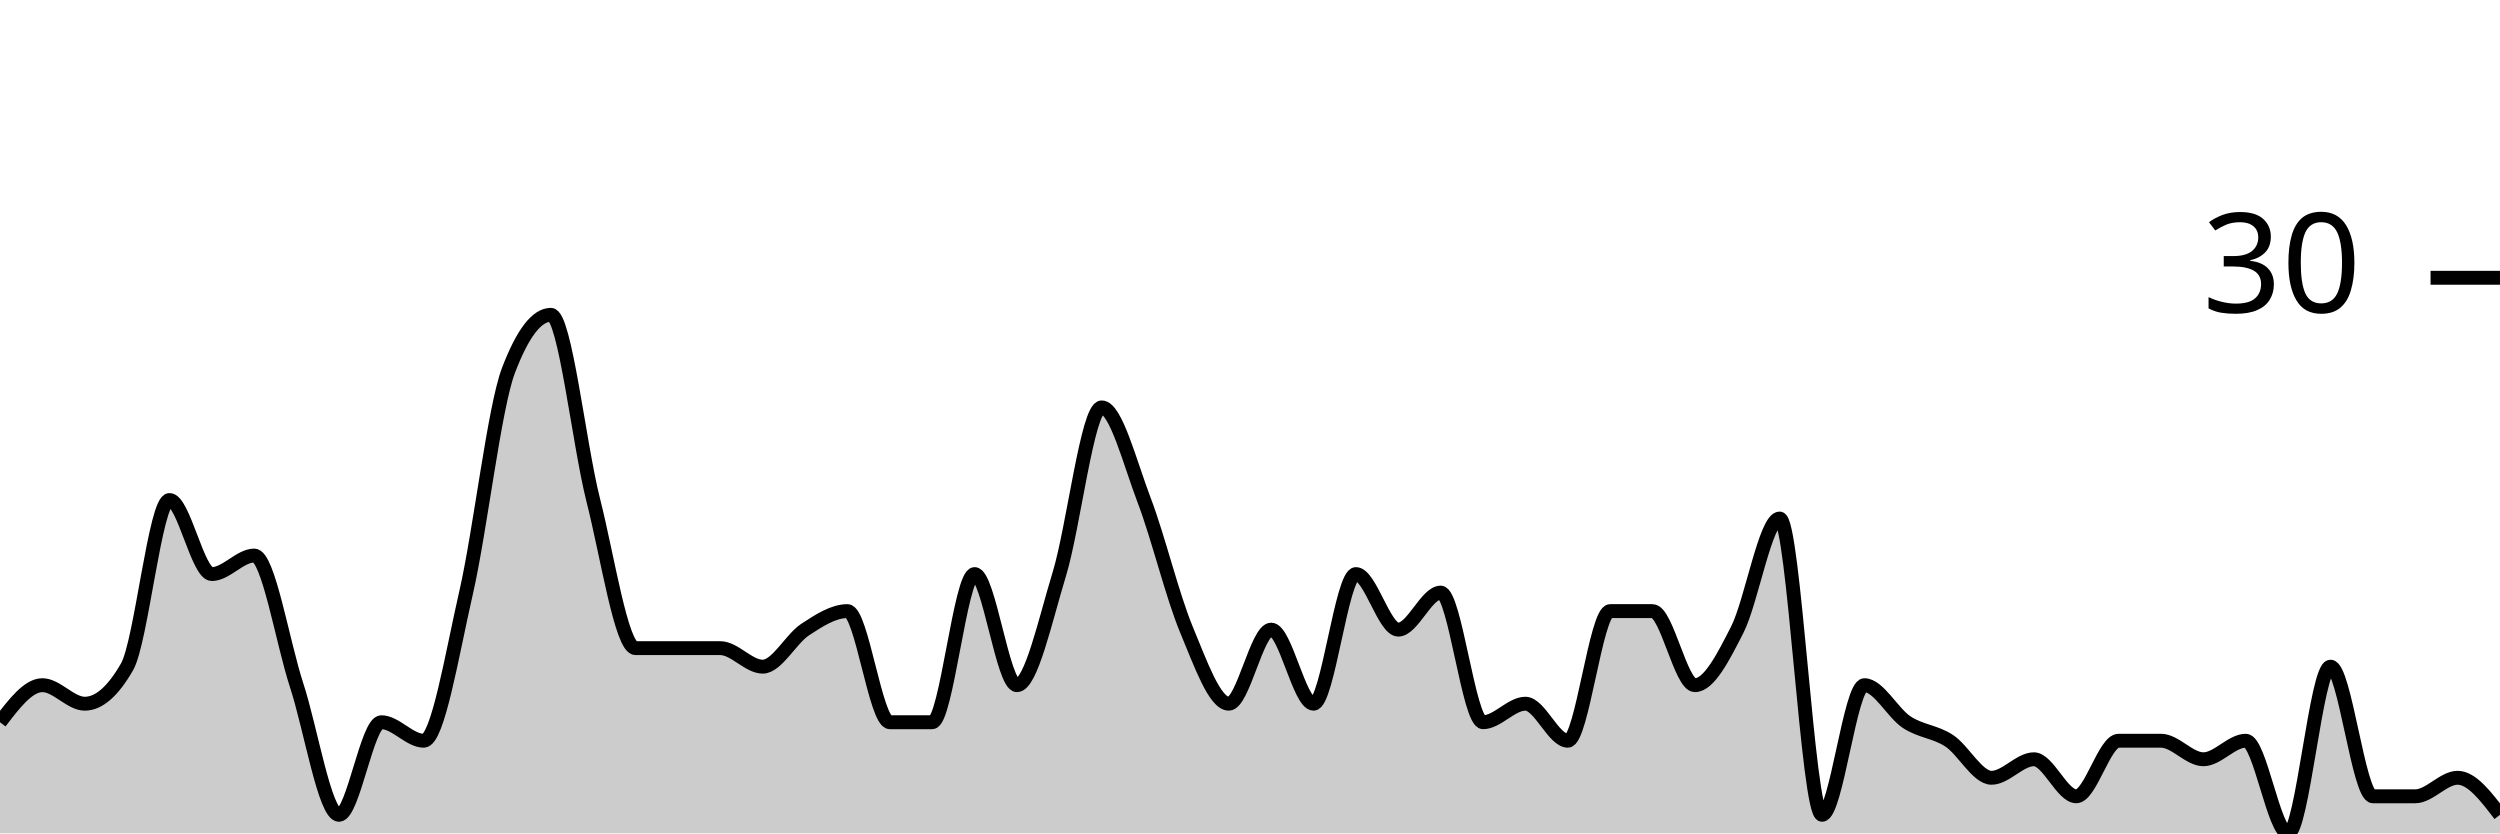
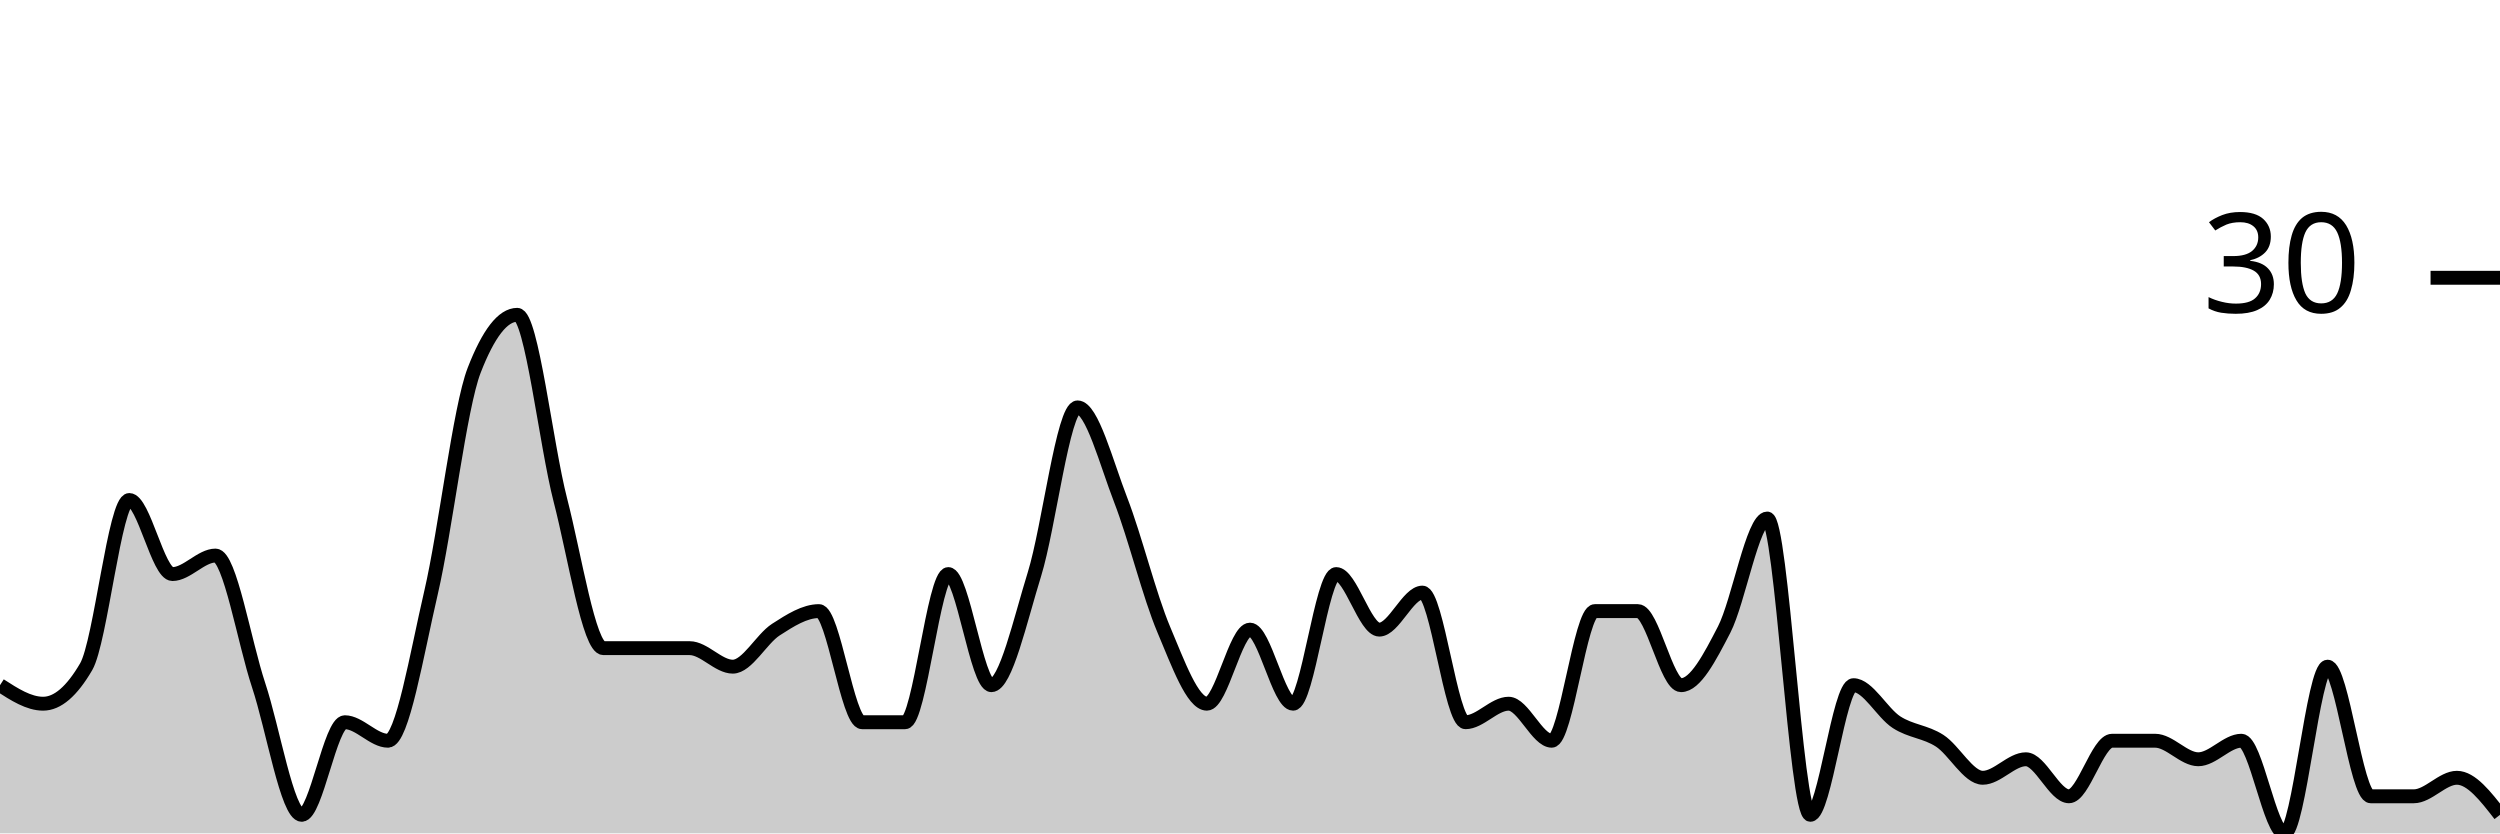
<svg xmlns="http://www.w3.org/2000/svg" viewBox="0 0 180 60">
  <g transform="translate(0,20)">
-     <path class="area" fill="rgba(0, 0, 0, 0.2)" d="M0,32C1.017,30.667,2.034,29.333,3.051,29.333C4.068,29.333,5.085,30.667,6.102,30.667C7.119,30.667,8.136,29.778,9.153,28C10.169,26.222,11.186,16,12.203,16C13.22,16,14.237,21.333,15.254,21.333C16.271,21.333,17.288,20,18.305,20C19.322,20,20.339,26.222,21.356,29.333C22.373,32.444,23.39,38.667,24.407,38.667C25.424,38.667,26.441,32,27.458,32C28.475,32,29.492,33.333,30.508,33.333C31.525,33.333,32.542,27.111,33.559,22.667C34.576,18.222,35.593,9.333,36.61,6.667C37.627,4,38.644,2.667,39.661,2.667C40.678,2.667,41.695,12,42.712,16C43.729,20,44.746,26.667,45.763,26.667C46.78,26.667,47.797,26.667,48.814,26.667C49.831,26.667,50.847,26.667,51.864,26.667C52.881,26.667,53.898,28,54.915,28C55.932,28,56.949,26,57.966,25.333C58.983,24.667,60,24,61.017,24C62.034,24,63.051,32,64.068,32C65.085,32,66.102,32,67.119,32C68.136,32,69.153,21.333,70.169,21.333C71.186,21.333,72.203,29.333,73.22,29.333C74.237,29.333,75.254,24.667,76.271,21.333C77.288,18,78.305,9.333,79.322,9.333C80.339,9.333,81.356,13.333,82.373,16C83.39,18.667,84.407,22.889,85.424,25.333C86.441,27.778,87.458,30.667,88.475,30.667C89.492,30.667,90.508,25.333,91.525,25.333C92.542,25.333,93.559,30.667,94.576,30.667C95.593,30.667,96.61,21.333,97.627,21.333C98.644,21.333,99.661,25.333,100.678,25.333C101.695,25.333,102.712,22.667,103.729,22.667C104.746,22.667,105.763,32,106.78,32C107.797,32,108.814,30.667,109.831,30.667C110.847,30.667,111.864,33.333,112.881,33.333C113.898,33.333,114.915,24,115.932,24C116.949,24,117.966,24,118.983,24C120,24,121.017,29.333,122.034,29.333C123.051,29.333,124.068,27.333,125.085,25.333C126.102,23.333,127.119,17.333,128.136,17.333C129.153,17.333,130.169,38.667,131.186,38.667C132.203,38.667,133.22,29.333,134.237,29.333C135.254,29.333,136.271,31.333,137.288,32C138.305,32.667,139.322,32.667,140.339,33.333C141.356,34,142.373,36,143.39,36C144.407,36,145.424,34.667,146.441,34.667C147.458,34.667,148.475,37.333,149.492,37.333C150.508,37.333,151.525,33.333,152.542,33.333C153.559,33.333,154.576,33.333,155.593,33.333C156.61,33.333,157.627,34.667,158.644,34.667C159.661,34.667,160.678,33.333,161.695,33.333C162.712,33.333,163.729,40,164.746,40C165.763,40,166.78,28,167.797,28C168.814,28,169.831,37.333,170.847,37.333C171.864,37.333,172.881,37.333,173.898,37.333C174.915,37.333,175.932,36,176.949,36C177.966,36,178.983,37.333,180,38.667L180,40C178.983,40,177.966,40,176.949,40C175.932,40,174.915,40,173.898,40C172.881,40,171.864,40,170.847,40C169.831,40,168.814,40,167.797,40C166.78,40,165.763,40,164.746,40C163.729,40,162.712,40,161.695,40C160.678,40,159.661,40,158.644,40C157.627,40,156.61,40,155.593,40C154.576,40,153.559,40,152.542,40C151.525,40,150.508,40,149.492,40C148.475,40,147.458,40,146.441,40C145.424,40,144.407,40,143.39,40C142.373,40,141.356,40,140.339,40C139.322,40,138.305,40,137.288,40C136.271,40,135.254,40,134.237,40C133.22,40,132.203,40,131.186,40C130.169,40,129.153,40,128.136,40C127.119,40,126.102,40,125.085,40C124.068,40,123.051,40,122.034,40C121.017,40,120,40,118.983,40C117.966,40,116.949,40,115.932,40C114.915,40,113.898,40,112.881,40C111.864,40,110.847,40,109.831,40C108.814,40,107.797,40,106.78,40C105.763,40,104.746,40,103.729,40C102.712,40,101.695,40,100.678,40C99.661,40,98.644,40,97.627,40C96.61,40,95.593,40,94.576,40C93.559,40,92.542,40,91.525,40C90.508,40,89.492,40,88.475,40C87.458,40,86.441,40,85.424,40C84.407,40,83.39,40,82.373,40C81.356,40,80.339,40,79.322,40C78.305,40,77.288,40,76.271,40C75.254,40,74.237,40,73.22,40C72.203,40,71.186,40,70.169,40C69.153,40,68.136,40,67.119,40C66.102,40,65.085,40,64.068,40C63.051,40,62.034,40,61.017,40C60,40,58.983,40,57.966,40C56.949,40,55.932,40,54.915,40C53.898,40,52.881,40,51.864,40C50.847,40,49.831,40,48.814,40C47.797,40,46.78,40,45.763,40C44.746,40,43.729,40,42.712,40C41.695,40,40.678,40,39.661,40C38.644,40,37.627,40,36.61,40C35.593,40,34.576,40,33.559,40C32.542,40,31.525,40,30.508,40C29.492,40,28.475,40,27.458,40C26.441,40,25.424,40,24.407,40C23.39,40,22.373,40,21.356,40C20.339,40,19.322,40,18.305,40C17.288,40,16.271,40,15.254,40C14.237,40,13.22,40,12.203,40C11.186,40,10.169,40,9.153,40C8.136,40,7.119,40,6.102,40C5.085,40,4.068,40,3.051,40C2.034,40,1.017,40,0,40Z" />
-     <path class="line" stroke="black" fill="none" d="M0,32C1.017,30.667,2.034,29.333,3.051,29.333C4.068,29.333,5.085,30.667,6.102,30.667C7.119,30.667,8.136,29.778,9.153,28C10.169,26.222,11.186,16,12.203,16C13.22,16,14.237,21.333,15.254,21.333C16.271,21.333,17.288,20,18.305,20C19.322,20,20.339,26.222,21.356,29.333C22.373,32.444,23.39,38.667,24.407,38.667C25.424,38.667,26.441,32,27.458,32C28.475,32,29.492,33.333,30.508,33.333C31.525,33.333,32.542,27.111,33.559,22.667C34.576,18.222,35.593,9.333,36.61,6.667C37.627,4,38.644,2.667,39.661,2.667C40.678,2.667,41.695,12,42.712,16C43.729,20,44.746,26.667,45.763,26.667C46.78,26.667,47.797,26.667,48.814,26.667C49.831,26.667,50.847,26.667,51.864,26.667C52.881,26.667,53.898,28,54.915,28C55.932,28,56.949,26,57.966,25.333C58.983,24.667,60,24,61.017,24C62.034,24,63.051,32,64.068,32C65.085,32,66.102,32,67.119,32C68.136,32,69.153,21.333,70.169,21.333C71.186,21.333,72.203,29.333,73.22,29.333C74.237,29.333,75.254,24.667,76.271,21.333C77.288,18,78.305,9.333,79.322,9.333C80.339,9.333,81.356,13.333,82.373,16C83.39,18.667,84.407,22.889,85.424,25.333C86.441,27.778,87.458,30.667,88.475,30.667C89.492,30.667,90.508,25.333,91.525,25.333C92.542,25.333,93.559,30.667,94.576,30.667C95.593,30.667,96.61,21.333,97.627,21.333C98.644,21.333,99.661,25.333,100.678,25.333C101.695,25.333,102.712,22.667,103.729,22.667C104.746,22.667,105.763,32,106.78,32C107.797,32,108.814,30.667,109.831,30.667C110.847,30.667,111.864,33.333,112.881,33.333C113.898,33.333,114.915,24,115.932,24C116.949,24,117.966,24,118.983,24C120,24,121.017,29.333,122.034,29.333C123.051,29.333,124.068,27.333,125.085,25.333C126.102,23.333,127.119,17.333,128.136,17.333C129.153,17.333,130.169,38.667,131.186,38.667C132.203,38.667,133.22,29.333,134.237,29.333C135.254,29.333,136.271,31.333,137.288,32C138.305,32.667,139.322,32.667,140.339,33.333C141.356,34,142.373,36,143.39,36C144.407,36,145.424,34.667,146.441,34.667C147.458,34.667,148.475,37.333,149.492,37.333C150.508,37.333,151.525,33.333,152.542,33.333C153.559,33.333,154.576,33.333,155.593,33.333C156.61,33.333,157.627,34.667,158.644,34.667C159.661,34.667,160.678,33.333,161.695,33.333C162.712,33.333,163.729,40,164.746,40C165.763,40,166.78,28,167.797,28C168.814,28,169.831,37.333,170.847,37.333C171.864,37.333,172.881,37.333,173.898,37.333C174.915,37.333,175.932,36,176.949,36C177.966,36,178.983,37.333,180,38.667" />
+     <path class="area" fill="rgba(0, 0, 0, 0.2)" d="M0,29.333C1.034,30,2.069,30.667,3.103,30.667C4.138,30.667,5.172,29.778,6.207,28C7.241,26.222,8.276,16,9.31,16C10.345,16,11.379,21.333,12.414,21.333C13.448,21.333,14.483,20,15.517,20C16.552,20,17.586,26.222,18.621,29.333C19.655,32.444,20.69,38.667,21.724,38.667C22.759,38.667,23.793,32,24.828,32C25.862,32,26.897,33.333,27.931,33.333C28.966,33.333,30,27.111,31.034,22.667C32.069,18.222,33.103,9.333,34.138,6.667C35.172,4,36.207,2.667,37.241,2.667C38.276,2.667,39.31,12,40.345,16C41.379,20,42.414,26.667,43.448,26.667C44.483,26.667,45.517,26.667,46.552,26.667C47.586,26.667,48.621,26.667,49.655,26.667C50.69,26.667,51.724,28,52.759,28C53.793,28,54.828,26,55.862,25.333C56.897,24.667,57.931,24,58.966,24C60,24,61.034,32,62.069,32C63.103,32,64.138,32,65.172,32C66.207,32,67.241,21.333,68.276,21.333C69.31,21.333,70.345,29.333,71.379,29.333C72.414,29.333,73.448,24.667,74.483,21.333C75.517,18,76.552,9.333,77.586,9.333C78.621,9.333,79.655,13.333,80.69,16C81.724,18.667,82.759,22.889,83.793,25.333C84.828,27.778,85.862,30.667,86.897,30.667C87.931,30.667,88.966,25.333,90,25.333C91.034,25.333,92.069,30.667,93.103,30.667C94.138,30.667,95.172,21.333,96.207,21.333C97.241,21.333,98.276,25.333,99.31,25.333C100.345,25.333,101.379,22.667,102.414,22.667C103.448,22.667,104.483,32,105.517,32C106.552,32,107.586,30.667,108.621,30.667C109.655,30.667,110.69,33.333,111.724,33.333C112.759,33.333,113.793,24,114.828,24C115.862,24,116.897,24,117.931,24C118.966,24,120,29.333,121.034,29.333C122.069,29.333,123.103,27.333,124.138,25.333C125.172,23.333,126.207,17.333,127.241,17.333C128.276,17.333,129.31,38.667,130.345,38.667C131.379,38.667,132.414,29.333,133.448,29.333C134.483,29.333,135.517,31.333,136.552,32C137.586,32.667,138.621,32.667,139.655,33.333C140.69,34,141.724,36,142.759,36C143.793,36,144.828,34.667,145.862,34.667C146.897,34.667,147.931,37.333,148.966,37.333C150,37.333,151.034,33.333,152.069,33.333C153.103,33.333,154.138,33.333,155.172,33.333C156.207,33.333,157.241,34.667,158.276,34.667C159.31,34.667,160.345,33.333,161.379,33.333C162.414,33.333,163.448,40,164.483,40C165.517,40,166.552,28,167.586,28C168.621,28,169.655,37.333,170.69,37.333C171.724,37.333,172.759,37.333,173.793,37.333C174.828,37.333,175.862,36,176.897,36C177.931,36,178.966,37.333,180,38.667L180,40C178.966,40,177.931,40,176.897,40C175.862,40,174.828,40,173.793,40C172.759,40,171.724,40,170.69,40C169.655,40,168.621,40,167.586,40C166.552,40,165.517,40,164.483,40C163.448,40,162.414,40,161.379,40C160.345,40,159.31,40,158.276,40C157.241,40,156.207,40,155.172,40C154.138,40,153.103,40,152.069,40C151.034,40,150,40,148.966,40C147.931,40,146.897,40,145.862,40C144.828,40,143.793,40,142.759,40C141.724,40,140.69,40,139.655,40C138.621,40,137.586,40,136.552,40C135.517,40,134.483,40,133.448,40C132.414,40,131.379,40,130.345,40C129.31,40,128.276,40,127.241,40C126.207,40,125.172,40,124.138,40C123.103,40,122.069,40,121.034,40C120,40,118.966,40,117.931,40C116.897,40,115.862,40,114.828,40C113.793,40,112.759,40,111.724,40C110.69,40,109.655,40,108.621,40C107.586,40,106.552,40,105.517,40C104.483,40,103.448,40,102.414,40C101.379,40,100.345,40,99.31,40C98.276,40,97.241,40,96.207,40C95.172,40,94.138,40,93.103,40C92.069,40,91.034,40,90,40C88.966,40,87.931,40,86.897,40C85.862,40,84.828,40,83.793,40C82.759,40,81.724,40,80.69,40C79.655,40,78.621,40,77.586,40C76.552,40,75.517,40,74.483,40C73.448,40,72.414,40,71.379,40C70.345,40,69.31,40,68.276,40C67.241,40,66.207,40,65.172,40C64.138,40,63.103,40,62.069,40C61.034,40,60,40,58.966,40C57.931,40,56.897,40,55.862,40C54.828,40,53.793,40,52.759,40C51.724,40,50.69,40,49.655,40C48.621,40,47.586,40,46.552,40C45.517,40,44.483,40,43.448,40C42.414,40,41.379,40,40.345,40C39.31,40,38.276,40,37.241,40C36.207,40,35.172,40,34.138,40C33.103,40,32.069,40,31.034,40C30,40,28.966,40,27.931,40C26.897,40,25.862,40,24.828,40C23.793,40,22.759,40,21.724,40C20.69,40,19.655,40,18.621,40C17.586,40,16.552,40,15.517,40C14.483,40,13.448,40,12.414,40C11.379,40,10.345,40,9.31,40C8.276,40,7.241,40,6.207,40C5.172,40,4.138,40,3.103,40C2.069,40,1.034,40,0,40Z" />
+     <path class="line" stroke="black" fill="none" d="M0,29.333C1.034,30,2.069,30.667,3.103,30.667C4.138,30.667,5.172,29.778,6.207,28C7.241,26.222,8.276,16,9.31,16C10.345,16,11.379,21.333,12.414,21.333C13.448,21.333,14.483,20,15.517,20C16.552,20,17.586,26.222,18.621,29.333C19.655,32.444,20.69,38.667,21.724,38.667C22.759,38.667,23.793,32,24.828,32C25.862,32,26.897,33.333,27.931,33.333C28.966,33.333,30,27.111,31.034,22.667C32.069,18.222,33.103,9.333,34.138,6.667C35.172,4,36.207,2.667,37.241,2.667C38.276,2.667,39.31,12,40.345,16C41.379,20,42.414,26.667,43.448,26.667C44.483,26.667,45.517,26.667,46.552,26.667C47.586,26.667,48.621,26.667,49.655,26.667C50.69,26.667,51.724,28,52.759,28C53.793,28,54.828,26,55.862,25.333C56.897,24.667,57.931,24,58.966,24C60,24,61.034,32,62.069,32C63.103,32,64.138,32,65.172,32C66.207,32,67.241,21.333,68.276,21.333C69.31,21.333,70.345,29.333,71.379,29.333C72.414,29.333,73.448,24.667,74.483,21.333C75.517,18,76.552,9.333,77.586,9.333C78.621,9.333,79.655,13.333,80.69,16C81.724,18.667,82.759,22.889,83.793,25.333C84.828,27.778,85.862,30.667,86.897,30.667C87.931,30.667,88.966,25.333,90,25.333C91.034,25.333,92.069,30.667,93.103,30.667C94.138,30.667,95.172,21.333,96.207,21.333C97.241,21.333,98.276,25.333,99.31,25.333C100.345,25.333,101.379,22.667,102.414,22.667C103.448,22.667,104.483,32,105.517,32C106.552,32,107.586,30.667,108.621,30.667C109.655,30.667,110.69,33.333,111.724,33.333C112.759,33.333,113.793,24,114.828,24C115.862,24,116.897,24,117.931,24C118.966,24,120,29.333,121.034,29.333C122.069,29.333,123.103,27.333,124.138,25.333C125.172,23.333,126.207,17.333,127.241,17.333C128.276,17.333,129.31,38.667,130.345,38.667C131.379,38.667,132.414,29.333,133.448,29.333C134.483,29.333,135.517,31.333,136.552,32C137.586,32.667,138.621,32.667,139.655,33.333C140.69,34,141.724,36,142.759,36C143.793,36,144.828,34.667,145.862,34.667C146.897,34.667,147.931,37.333,148.966,37.333C150,37.333,151.034,33.333,152.069,33.333C153.103,33.333,154.138,33.333,155.172,33.333C156.207,33.333,157.241,34.667,158.276,34.667C159.31,34.667,160.345,33.333,161.379,33.333C162.414,33.333,163.448,40,164.483,40C165.517,40,166.552,28,167.586,28C168.621,28,169.655,37.333,170.69,37.333C171.724,37.333,172.759,37.333,173.793,37.333C174.828,37.333,175.862,36,176.897,36C177.931,36,178.966,37.333,180,38.667" />
    <path class="axis-ceiling" stroke-width="1" stroke="black" fill="none" d="M175,0L180,0" />
    <text class="axis-ceiling-label" font-family="sans-serif" text-anchor="end" font-size="10px" x="170" y="2.5">30</text>
  </g>
</svg>
